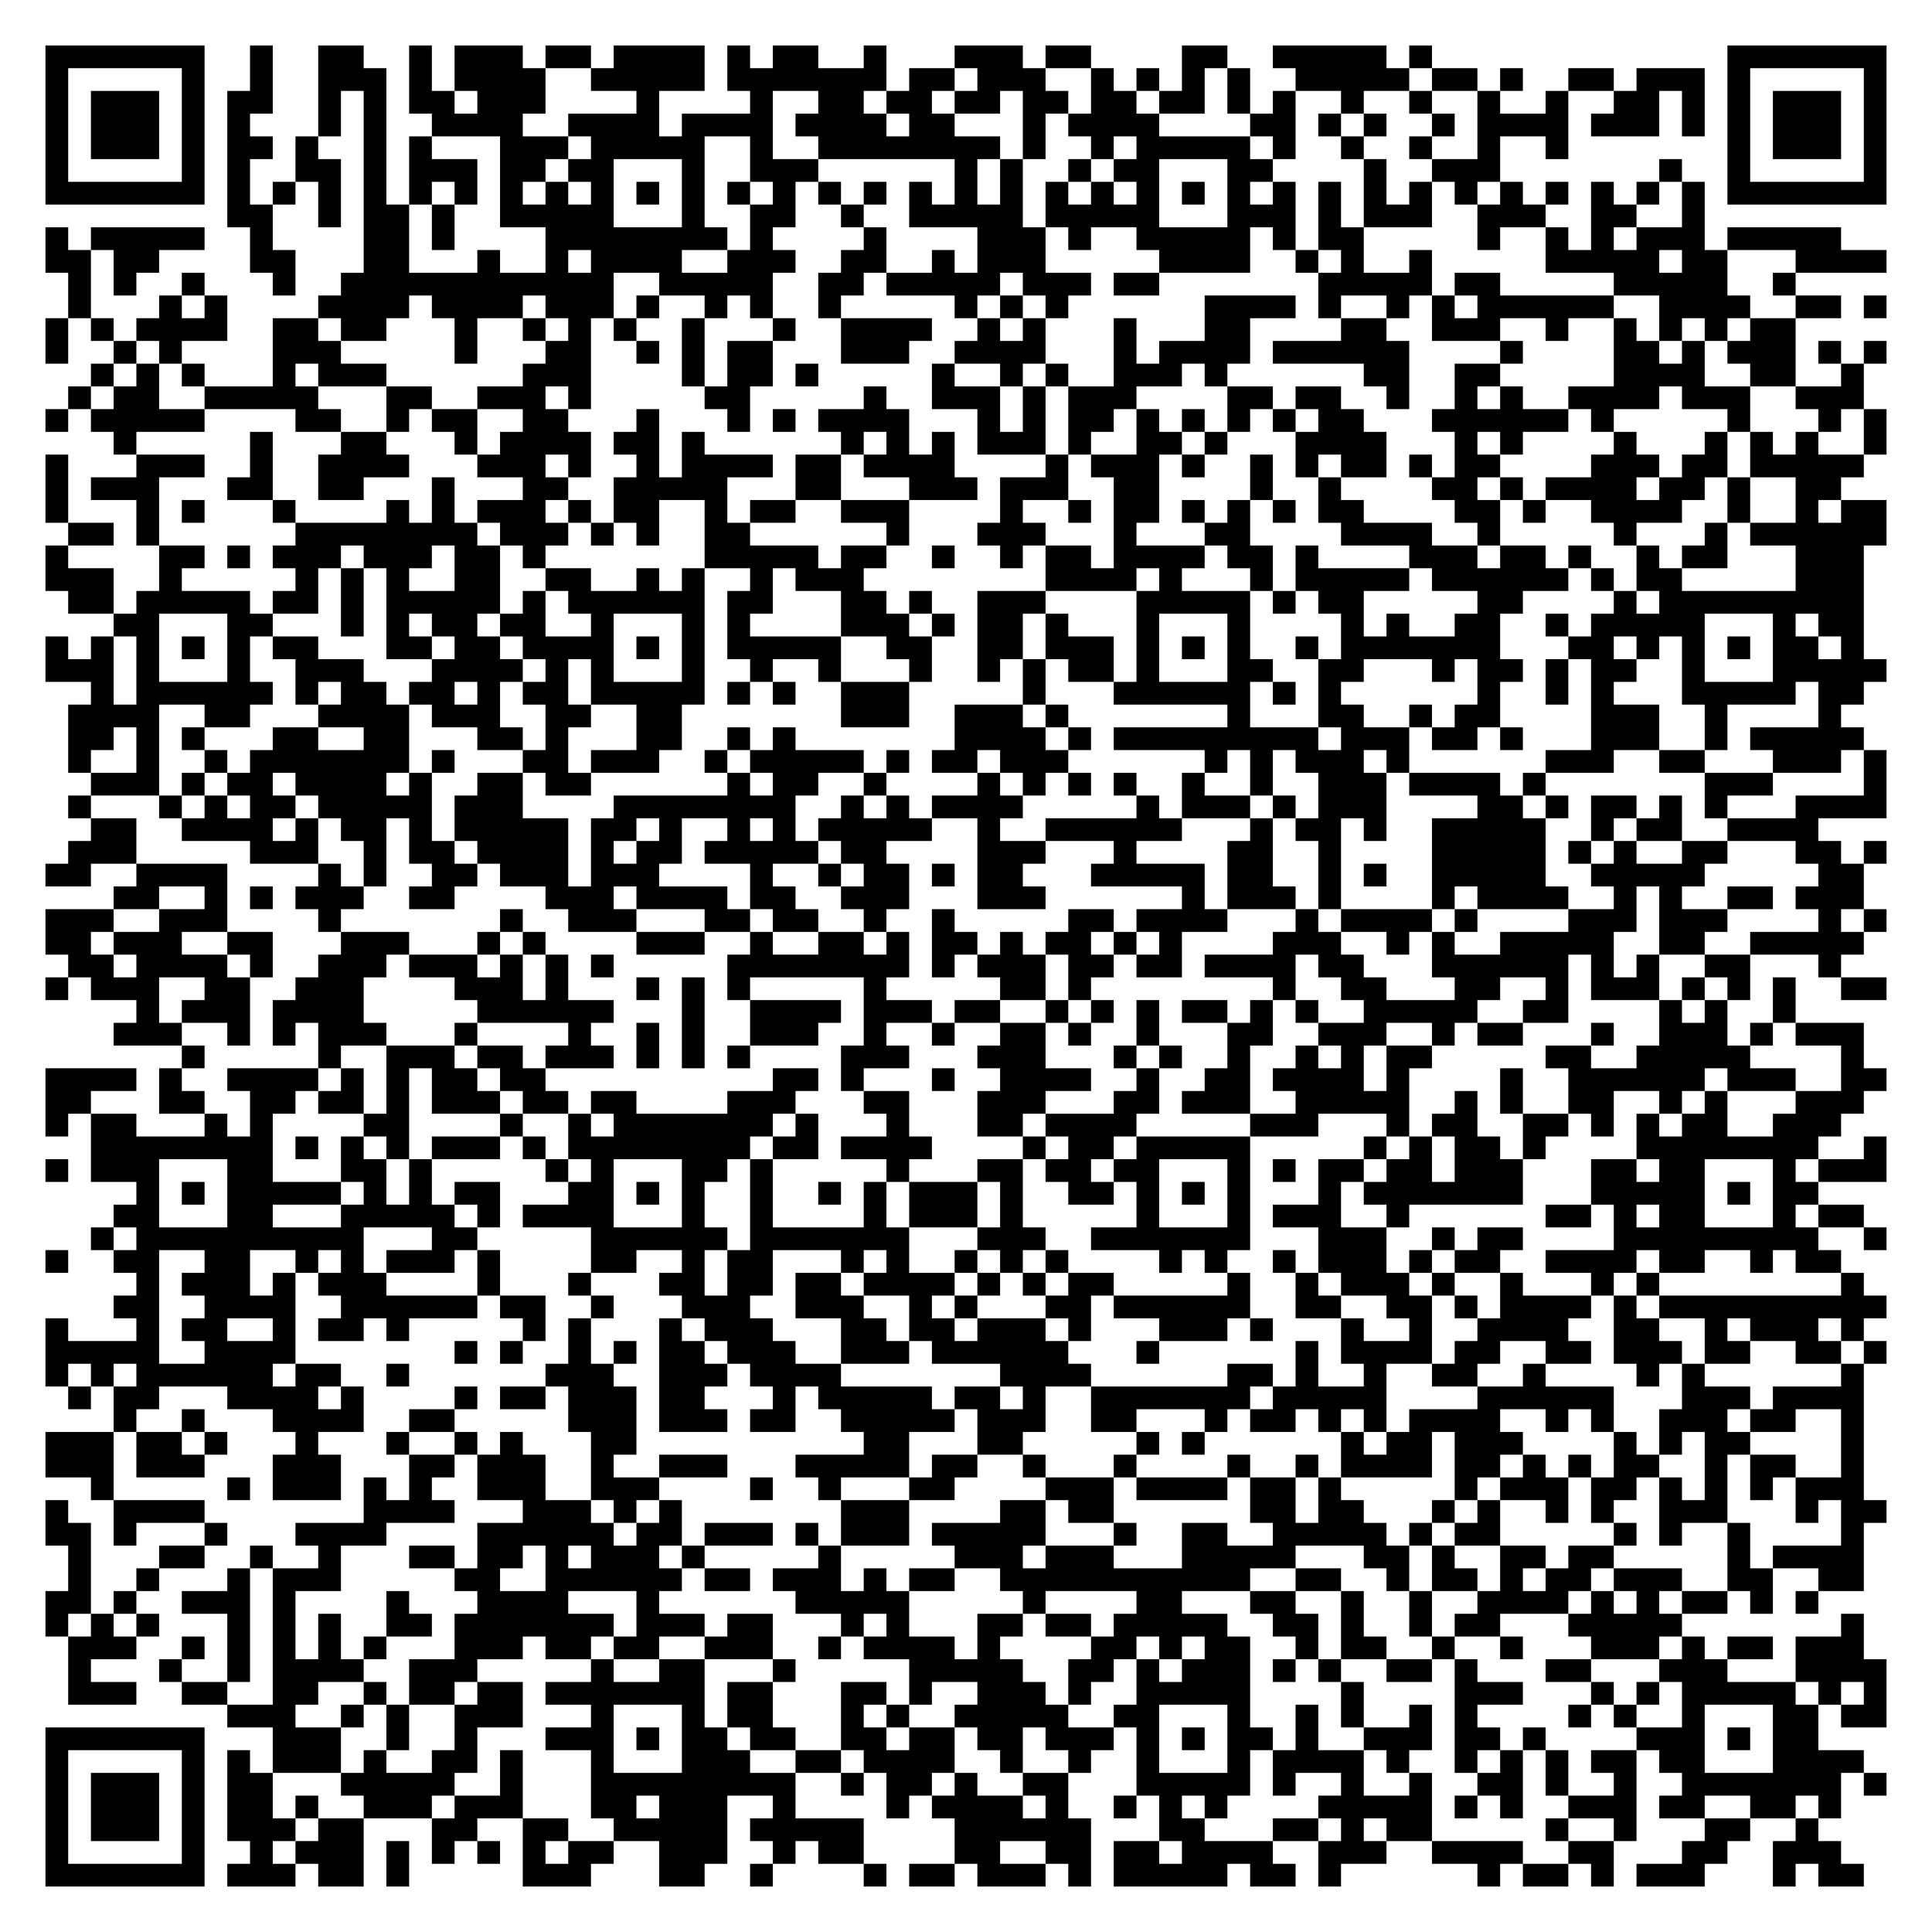
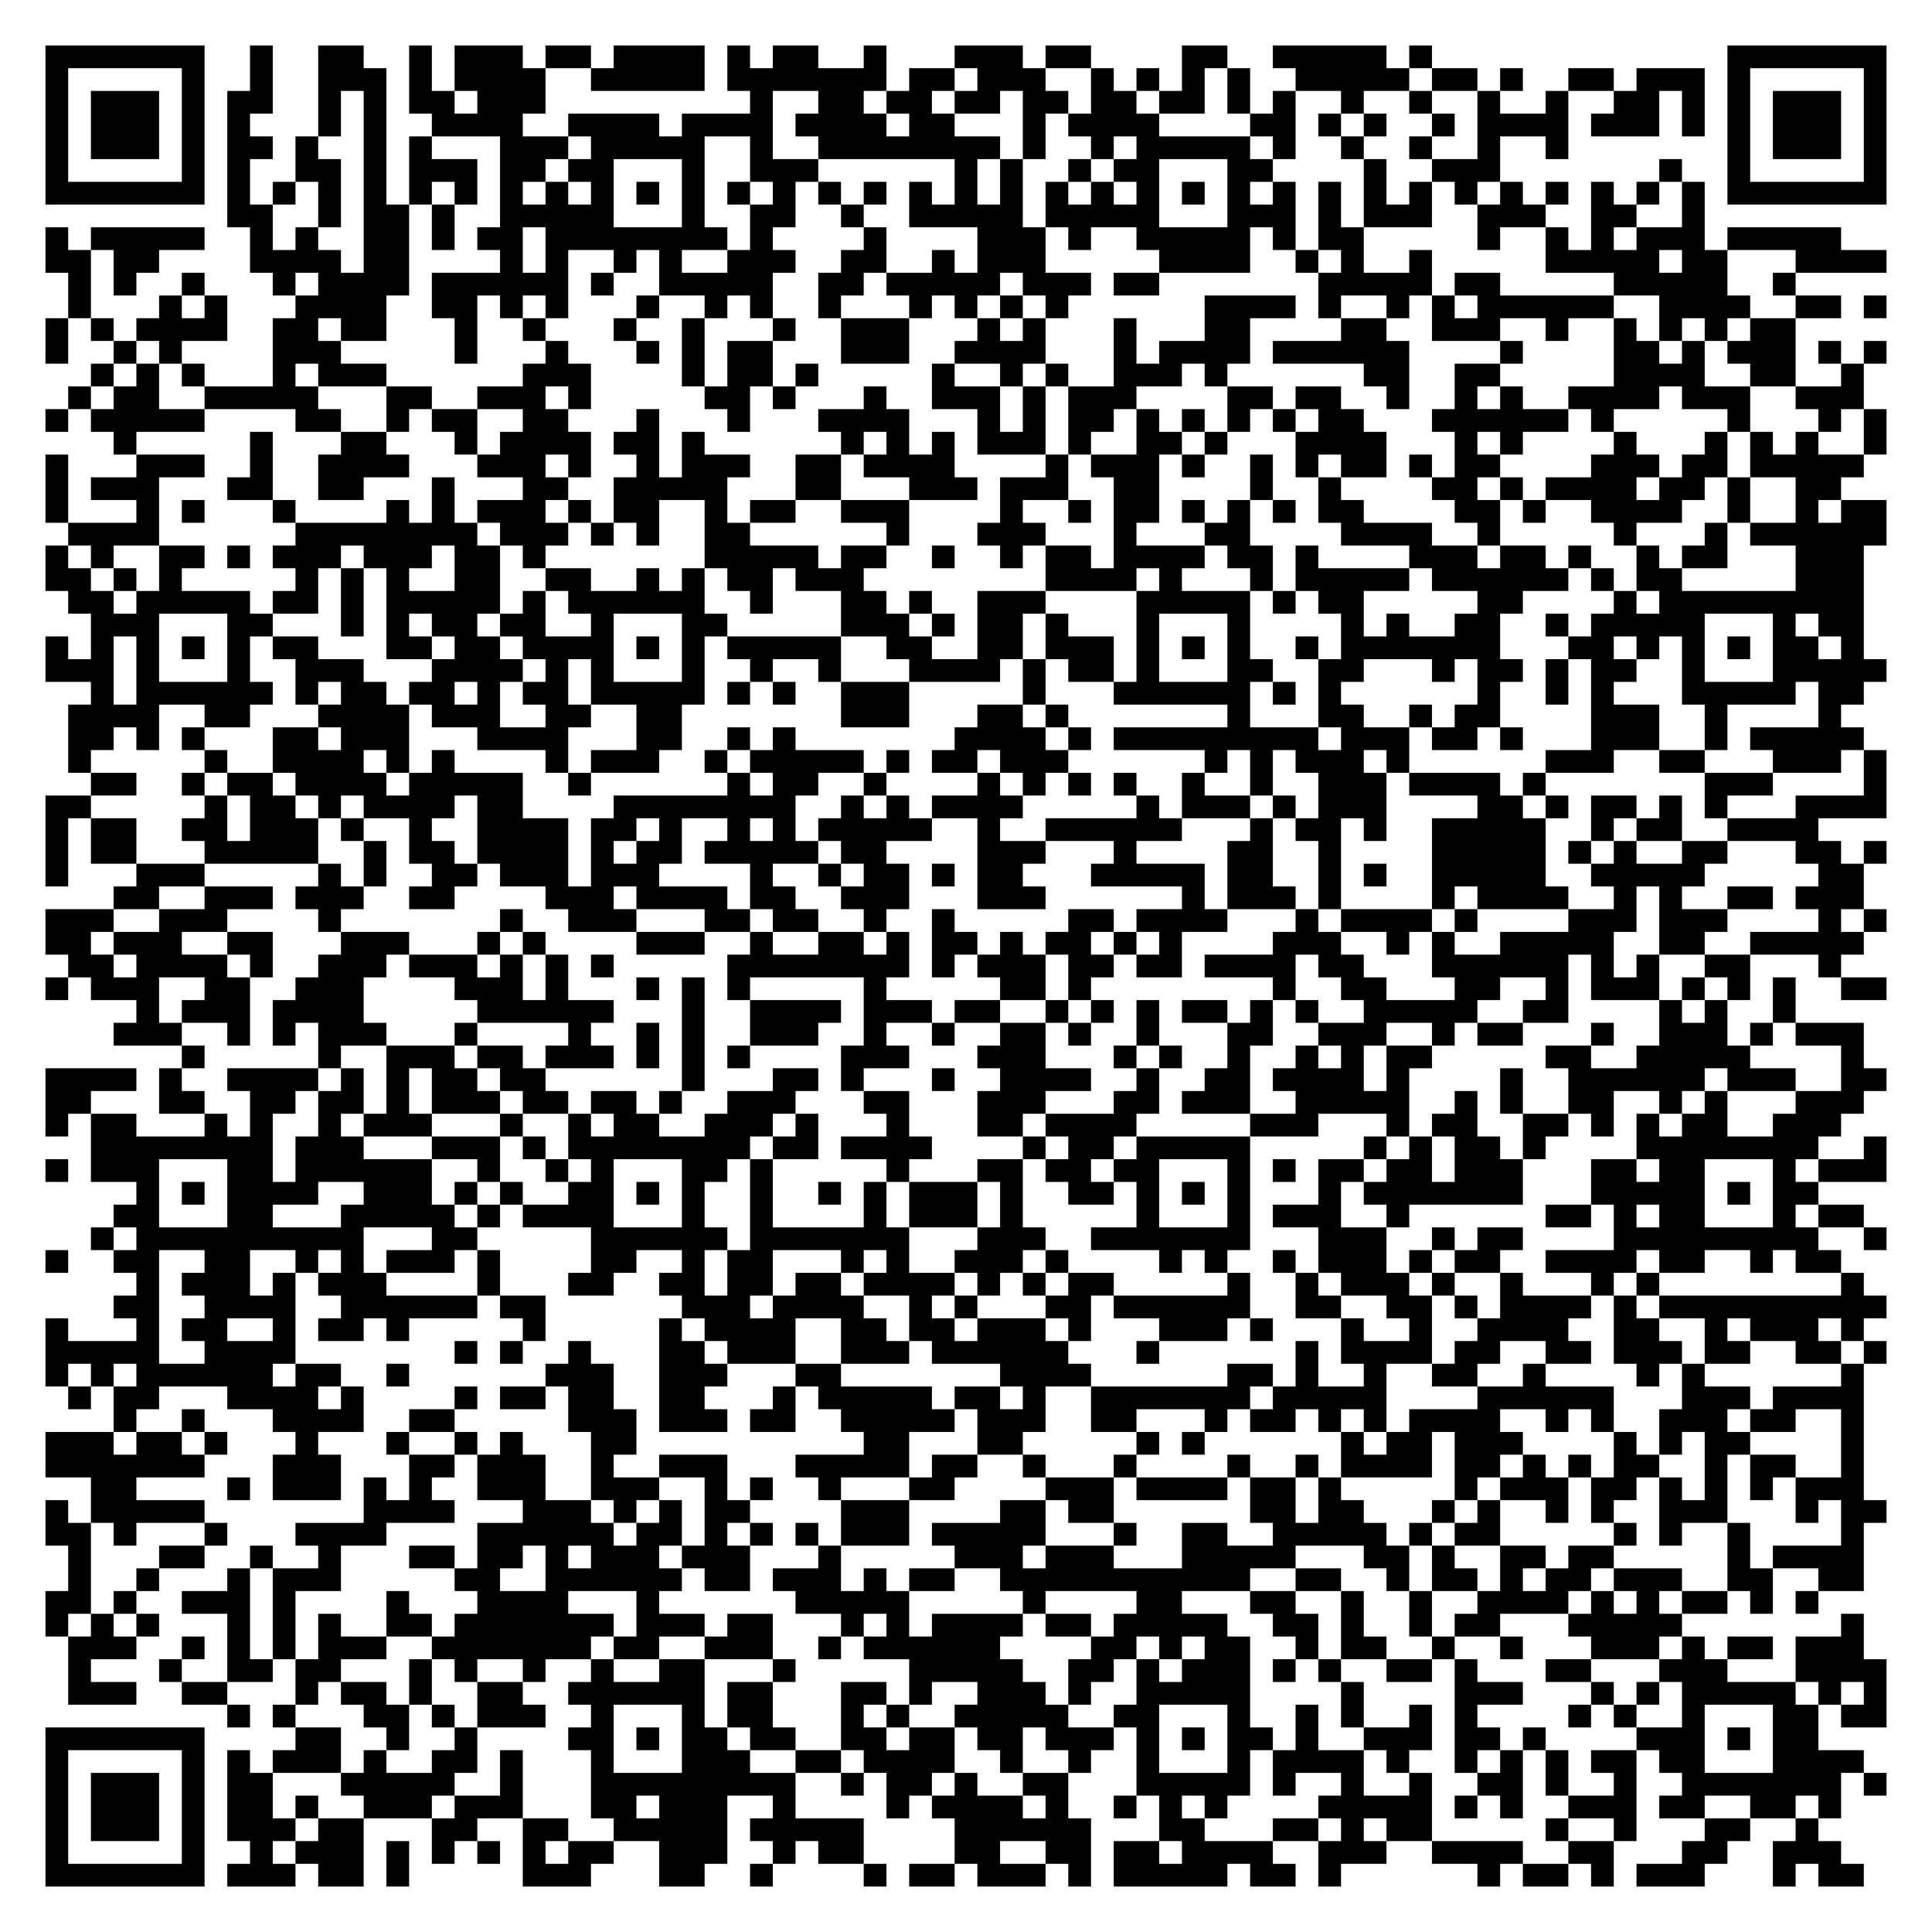
<svg xmlns="http://www.w3.org/2000/svg" width="340" height="340" class="segno">
  <g transform="scale(4)">
    <path fill="#fff" d="M0 0h85v85h-85z" />
-     <path class="qrline" stroke="#000" d="M2 2.5h7m2 0h1m2 0h2m2 0h1m1 0h3m1 0h2m1 0h4m1 0h1m1 0h2m2 0h1m3 0h3m1 0h2m4 0h2m2 0h5m1 0h1m13 0h7m-81 1h1m5 0h1m2 0h1m2 0h3m1 0h1m1 0h4m2 0h5m1 0h7m1 0h2m1 0h3m2 0h1m1 0h1m1 0h1m1 0h1m2 0h5m1 0h2m1 0h1m2 0h2m1 0h3m1 0h1m5 0h1m-81 1h1m1 0h3m1 0h1m1 0h2m2 0h1m1 0h1m1 0h2m1 0h3m4 0h1m4 0h1m2 0h2m1 0h2m1 0h2m1 0h2m1 0h2m1 0h2m1 0h1m1 0h1m2 0h1m2 0h1m2 0h1m2 0h1m2 0h2m1 0h1m1 0h1m1 0h3m1 0h1m-81 1h1m1 0h3m1 0h1m1 0h1m3 0h1m1 0h1m2 0h4m2 0h4m1 0h4m1 0h4m1 0h2m3 0h1m1 0h4m4 0h2m1 0h1m1 0h1m2 0h1m1 0h4m1 0h3m1 0h1m1 0h1m1 0h3m1 0h1m-81 1h1m1 0h3m1 0h1m1 0h2m1 0h1m2 0h1m1 0h1m3 0h3m1 0h5m2 0h1m2 0h8m1 0h1m2 0h1m1 0h5m1 0h1m2 0h1m2 0h1m2 0h1m2 0h1m7 0h1m1 0h3m1 0h1m-81 1h1m5 0h1m1 0h1m2 0h2m1 0h1m1 0h3m1 0h2m1 0h2m3 0h1m2 0h3m6 0h1m1 0h1m2 0h1m1 0h2m3 0h2m4 0h1m2 0h3m7 0h1m2 0h1m5 0h1m-81 1h7m1 0h1m1 0h1m1 0h1m1 0h1m1 0h1m1 0h1m1 0h1m1 0h1m1 0h1m1 0h1m1 0h1m1 0h1m1 0h1m1 0h1m1 0h1m1 0h1m1 0h1m1 0h1m1 0h1m1 0h1m1 0h1m1 0h1m1 0h1m1 0h1m1 0h1m1 0h1m1 0h1m1 0h1m1 0h1m1 0h1m1 0h1m1 0h1m1 0h1m1 0h7m-73 1h2m2 0h1m1 0h2m1 0h1m2 0h5m3 0h1m2 0h2m2 0h1m2 0h5m1 0h5m3 0h3m1 0h1m1 0h3m2 0h3m2 0h2m2 0h1m-73 1h1m1 0h5m2 0h1m4 0h2m1 0h1m4 0h8m1 0h1m4 0h1m4 0h3m1 0h1m2 0h5m1 0h1m1 0h2m5 0h1m2 0h1m1 0h1m1 0h3m1 0h5m-79 1h2m1 0h2m4 0h2m3 0h2m3 0h1m2 0h1m1 0h4m2 0h3m2 0h2m2 0h1m1 0h3m5 0h4m2 0h1m1 0h1m2 0h1m5 0h5m1 0h2m3 0h4m-80 1h1m1 0h1m2 0h1m3 0h1m2 0h12m2 0h5m2 0h2m1 0h5m1 0h3m1 0h2m7 0h5m1 0h2m5 0h5m2 0h1m-76 1h1m3 0h1m1 0h1m4 0h4m1 0h4m1 0h3m1 0h1m2 0h1m1 0h1m2 0h1m5 0h1m1 0h1m1 0h1m6 0h4m1 0h1m2 0h1m1 0h1m1 0h6m2 0h4m2 0h2m1 0h1m-81 1h1m1 0h1m1 0h4m2 0h2m1 0h2m3 0h1m2 0h1m1 0h1m1 0h1m2 0h1m3 0h1m2 0h4m2 0h1m1 0h1m3 0h1m3 0h2m4 0h2m2 0h3m2 0h1m2 0h1m1 0h1m1 0h1m1 0h2m-77 1h1m2 0h1m1 0h1m4 0h3m5 0h1m3 0h2m2 0h1m1 0h1m1 0h2m3 0h3m2 0h4m3 0h1m1 0h4m1 0h6m4 0h1m4 0h2m1 0h1m1 0h3m1 0h1m1 0h1m-79 1h1m1 0h1m1 0h1m3 0h1m1 0h3m6 0h3m4 0h1m1 0h2m1 0h1m5 0h1m2 0h1m1 0h1m2 0h3m1 0h1m6 0h2m2 0h2m5 0h4m2 0h2m2 0h1m-79 1h1m1 0h2m2 0h5m3 0h2m2 0h3m1 0h1m5 0h2m5 0h1m2 0h3m1 0h1m1 0h3m4 0h2m1 0h2m2 0h1m2 0h1m1 0h1m2 0h4m1 0h3m2 0h3m-80 1h1m1 0h5m4 0h2m2 0h1m1 0h2m2 0h2m3 0h1m3 0h1m1 0h1m1 0h4m3 0h1m1 0h1m1 0h2m1 0h1m1 0h1m1 0h1m1 0h1m1 0h2m3 0h6m1 0h1m5 0h1m3 0h1m1 0h1m-78 1h1m5 0h1m3 0h2m3 0h1m1 0h4m1 0h2m1 0h1m6 0h1m1 0h1m1 0h1m1 0h3m1 0h1m2 0h2m1 0h1m3 0h4m3 0h1m1 0h1m4 0h1m3 0h1m1 0h1m1 0h1m2 0h1m-81 1h1m3 0h3m2 0h1m2 0h4m3 0h3m1 0h1m2 0h1m1 0h4m1 0h2m1 0h4m4 0h1m1 0h3m1 0h1m2 0h1m1 0h1m1 0h2m1 0h1m1 0h2m4 0h3m1 0h2m1 0h5m-80 1h1m1 0h3m3 0h2m2 0h2m3 0h1m3 0h2m2 0h5m3 0h2m3 0h3m1 0h3m2 0h2m4 0h1m2 0h1m4 0h2m1 0h1m1 0h4m1 0h2m1 0h1m2 0h2m-79 1h1m3 0h1m1 0h1m3 0h1m4 0h1m1 0h1m1 0h3m1 0h1m1 0h2m2 0h1m1 0h2m2 0h3m4 0h1m2 0h1m1 0h2m1 0h1m1 0h1m1 0h1m1 0h2m4 0h2m1 0h1m2 0h4m2 0h1m2 0h1m1 0h2m-80 1h2m1 0h1m6 0h8m1 0h3m1 0h1m1 0h1m2 0h2m6 0h1m3 0h3m3 0h1m3 0h2m4 0h4m2 0h1m5 0h1m3 0h1m1 0h6m-81 1h1m4 0h2m1 0h1m1 0h3m1 0h3m1 0h2m1 0h1m7 0h5m1 0h2m2 0h1m2 0h1m1 0h2m1 0h4m1 0h2m1 0h1m4 0h3m1 0h2m1 0h1m2 0h1m1 0h2m3 0h3m-80 1h3m2 0h1m5 0h1m1 0h1m1 0h1m2 0h2m2 0h2m2 0h1m1 0h1m2 0h1m1 0h3m8 0h4m1 0h1m3 0h1m1 0h5m1 0h6m1 0h1m1 0h2m5 0h3m-79 1h2m1 0h5m1 0h2m1 0h1m1 0h5m1 0h1m1 0h6m1 0h2m3 0h2m1 0h1m2 0h3m4 0h5m1 0h1m1 0h2m5 0h2m4 0h1m1 0h9m-77 1h2m3 0h2m3 0h1m1 0h1m1 0h2m1 0h2m2 0h1m3 0h1m1 0h1m4 0h3m1 0h1m1 0h2m1 0h1m3 0h1m3 0h1m4 0h1m1 0h1m2 0h2m2 0h1m1 0h5m3 0h1m1 0h2m-80 1h1m1 0h1m1 0h1m1 0h1m1 0h1m1 0h2m3 0h2m1 0h2m1 0h4m1 0h1m1 0h1m1 0h5m2 0h2m2 0h2m1 0h3m1 0h1m1 0h1m1 0h1m2 0h1m1 0h7m3 0h2m1 0h1m1 0h1m1 0h1m1 0h2m1 0h1m-80 1h3m1 0h1m3 0h1m2 0h3m3 0h4m1 0h1m1 0h1m3 0h1m2 0h1m2 0h1m3 0h1m2 0h1m1 0h1m1 0h2m1 0h1m3 0h2m2 0h2m3 0h1m1 0h2m1 0h1m1 0h2m2 0h1m3 0h5m-79 1h1m1 0h6m1 0h1m1 0h2m1 0h2m1 0h1m1 0h2m1 0h5m1 0h1m1 0h1m2 0h3m5 0h1m3 0h6m1 0h1m1 0h1m6 0h1m2 0h1m1 0h1m3 0h5m1 0h2m-79 1h4m2 0h2m3 0h4m1 0h3m2 0h2m2 0h2m7 0h3m2 0h3m1 0h1m7 0h1m3 0h2m2 0h1m1 0h2m4 0h3m2 0h1m4 0h1m-78 1h2m1 0h1m1 0h1m3 0h2m2 0h2m3 0h2m1 0h1m3 0h2m2 0h1m1 0h1m7 0h4m1 0h1m1 0h9m1 0h3m1 0h2m1 0h1m3 0h3m2 0h1m1 0h5m-79 1h1m2 0h1m2 0h1m1 0h7m1 0h1m3 0h2m1 0h3m2 0h1m1 0h5m1 0h1m1 0h2m1 0h3m6 0h1m1 0h1m1 0h3m1 0h1m6 0h3m2 0h2m3 0h3m1 0h1m-79 1h3m1 0h1m1 0h2m1 0h4m1 0h1m2 0h2m1 0h2m6 0h1m1 0h2m2 0h1m4 0h1m1 0h1m1 0h1m1 0h1m2 0h1m2 0h1m2 0h3m1 0h4m1 0h1m7 0h3m4 0h1m-80 1h1m3 0h1m1 0h1m1 0h2m1 0h5m1 0h3m4 0h8m2 0h1m1 0h1m1 0h4m5 0h1m1 0h3m1 0h1m1 0h3m4 0h2m1 0h1m1 0h2m1 0h1m1 0h1m3 0h4m-79 1h2m2 0h4m1 0h1m1 0h2m1 0h1m1 0h5m1 0h2m1 0h1m2 0h1m1 0h1m1 0h5m2 0h1m2 0h6m3 0h1m1 0h2m1 0h1m2 0h5m2 0h1m1 0h2m2 0h4m-77 1h3m5 0h3m2 0h1m1 0h2m1 0h4m1 0h1m1 0h2m1 0h5m1 0h2m4 0h3m3 0h1m4 0h2m2 0h1m4 0h5m1 0h1m1 0h1m2 0h2m3 0h2m1 0h1m-81 1h2m2 0h4m4 0h1m1 0h1m2 0h2m1 0h3m1 0h3m4 0h1m2 0h1m1 0h2m1 0h1m1 0h2m3 0h5m1 0h2m2 0h1m1 0h1m2 0h5m2 0h5m5 0h2m-77 1h2m2 0h1m1 0h1m1 0h3m2 0h2m4 0h3m1 0h4m1 0h2m2 0h3m3 0h3m6 0h1m1 0h3m1 0h1m4 0h1m1 0h4m2 0h1m1 0h1m2 0h2m1 0h3m-80 1h3m2 0h3m4 0h1m7 0h1m2 0h3m3 0h2m1 0h2m2 0h1m2 0h1m5 0h2m1 0h4m3 0h1m1 0h4m1 0h1m4 0h3m1 0h3m4 0h1m1 0h1m-81 1h2m1 0h3m2 0h2m3 0h3m3 0h1m1 0h1m4 0h3m2 0h1m2 0h2m1 0h1m1 0h2m1 0h1m1 0h2m1 0h1m1 0h1m4 0h3m2 0h1m1 0h1m2 0h5m2 0h2m2 0h5m-79 1h2m1 0h4m1 0h1m2 0h3m1 0h3m1 0h1m1 0h1m1 0h1m5 0h8m1 0h1m1 0h3m1 0h2m1 0h2m1 0h4m1 0h2m3 0h6m1 0h1m1 0h1m2 0h2m3 0h1m-79 1h1m1 0h3m2 0h2m2 0h3m4 0h3m1 0h1m3 0h1m1 0h1m1 0h1m5 0h1m5 0h2m1 0h1m8 0h1m2 0h2m3 0h2m2 0h1m1 0h3m1 0h1m1 0h1m1 0h1m2 0h2m-77 1h1m1 0h3m1 0h4m5 0h6m3 0h1m2 0h4m1 0h3m1 0h2m2 0h1m1 0h1m1 0h1m1 0h2m1 0h1m1 0h1m2 0h5m2 0h2m4 0h1m1 0h1m2 0h1m-74 1h3m2 0h1m1 0h1m1 0h3m3 0h1m4 0h1m2 0h1m1 0h1m2 0h3m2 0h1m2 0h1m2 0h2m1 0h1m2 0h1m3 0h2m2 0h3m2 0h1m1 0h2m3 0h1m2 0h3m1 0h1m1 0h3m-74 1h1m5 0h1m2 0h3m1 0h2m1 0h3m1 0h1m1 0h1m1 0h1m4 0h3m3 0h3m3 0h1m1 0h1m2 0h1m2 0h1m1 0h1m1 0h2m5 0h2m2 0h5m4 0h1m-80 1h4m1 0h1m2 0h4m1 0h1m1 0h1m1 0h2m1 0h2m10 0h2m1 0h1m3 0h1m2 0h4m2 0h1m2 0h2m1 0h4m1 0h1m4 0h1m2 0h6m1 0h3m2 0h2m-81 1h2m3 0h2m2 0h2m1 0h2m1 0h1m1 0h3m1 0h2m1 0h2m4 0h3m3 0h2m3 0h3m3 0h2m1 0h3m2 0h5m2 0h1m1 0h1m2 0h2m2 0h1m1 0h1m3 0h3m-80 1h1m1 0h2m3 0h1m1 0h1m4 0h2m4 0h1m2 0h1m1 0h7m1 0h1m3 0h1m3 0h2m1 0h4m5 0h3m3 0h1m1 0h2m2 0h2m1 0h1m1 0h1m1 0h2m2 0h3m-77 1h8m1 0h1m1 0h1m1 0h1m1 0h3m1 0h1m1 0h8m1 0h2m1 0h4m4 0h1m1 0h2m1 0h5m5 0h1m1 0h1m1 0h2m1 0h1m4 0h8m2 0h1m-81 1h1m1 0h3m3 0h2m3 0h2m1 0h1m5 0h1m1 0h1m3 0h2m1 0h1m5 0h1m3 0h2m1 0h2m1 0h2m3 0h1m1 0h1m1 0h2m1 0h2m1 0h3m3 0h2m1 0h2m3 0h1m1 0h3m-77 1h1m1 0h1m1 0h5m1 0h1m1 0h1m1 0h2m3 0h2m1 0h1m1 0h1m2 0h1m2 0h1m1 0h1m1 0h3m1 0h1m2 0h2m1 0h1m1 0h1m1 0h1m3 0h1m1 0h7m3 0h5m1 0h1m1 0h2m-75 1h2m3 0h2m3 0h5m1 0h1m1 0h4m3 0h1m2 0h1m4 0h1m1 0h3m1 0h1m5 0h1m3 0h1m1 0h3m2 0h1m6 0h2m1 0h1m1 0h2m3 0h1m1 0h2m-78 1h1m1 0h10m3 0h2m5 0h6m1 0h7m3 0h3m2 0h7m3 0h3m2 0h1m1 0h2m4 0h9m2 0h1m-81 1h1m2 0h2m2 0h2m2 0h1m1 0h1m1 0h3m1 0h1m4 0h2m2 0h1m1 0h2m3 0h1m1 0h1m2 0h1m1 0h1m1 0h1m4 0h1m1 0h1m2 0h1m1 0h3m1 0h1m1 0h2m2 0h4m1 0h2m2 0h1m1 0h2m-75 1h1m1 0h3m1 0h1m1 0h3m4 0h1m3 0h1m3 0h2m1 0h2m1 0h2m1 0h4m1 0h1m1 0h1m1 0h2m5 0h1m2 0h1m1 0h3m1 0h1m2 0h1m3 0h1m1 0h1m8 0h1m-77 1h2m2 0h4m2 0h6m1 0h2m2 0h1m3 0h3m2 0h3m2 0h1m1 0h1m3 0h2m1 0h6m2 0h2m2 0h2m1 0h1m1 0h4m1 0h1m1 0h10m-81 1h1m3 0h1m1 0h2m2 0h1m1 0h2m1 0h1m5 0h1m1 0h1m3 0h1m1 0h3m3 0h2m1 0h2m1 0h3m1 0h1m3 0h3m1 0h1m3 0h1m2 0h1m2 0h4m2 0h2m2 0h1m1 0h3m1 0h1m-80 1h5m2 0h4m7 0h1m1 0h1m2 0h1m1 0h1m1 0h2m1 0h3m2 0h3m1 0h6m3 0h1m6 0h1m1 0h4m1 0h2m2 0h2m1 0h3m1 0h2m2 0h2m1 0h1m-81 1h1m1 0h1m1 0h6m1 0h2m2 0h1m6 0h3m2 0h3m1 0h4m7 0h4m6 0h2m1 0h1m2 0h1m2 0h2m2 0h1m4 0h1m1 0h1m6 0h1m-79 1h1m1 0h2m3 0h4m1 0h1m4 0h1m1 0h2m1 0h3m1 0h2m3 0h1m1 0h5m1 0h2m1 0h1m2 0h7m1 0h5m4 0h6m3 0h3m1 0h4m-77 1h1m2 0h1m3 0h4m2 0h2m5 0h3m1 0h3m1 0h2m2 0h5m1 0h3m2 0h2m3 0h1m1 0h2m1 0h1m1 0h1m1 0h4m2 0h1m1 0h1m2 0h3m1 0h2m2 0h1m-80 1h3m1 0h2m1 0h1m3 0h1m3 0h1m2 0h1m1 0h1m3 0h2m10 0h2m3 0h2m5 0h1m1 0h1m6 0h1m1 0h2m1 0h3m4 0h1m1 0h1m1 0h2m4 0h1m-80 1h3m1 0h3m3 0h3m3 0h2m1 0h3m2 0h1m2 0h3m3 0h5m1 0h2m2 0h1m3 0h1m4 0h1m2 0h1m1 0h4m1 0h2m1 0h1m1 0h1m1 0h2m2 0h1m1 0h2m2 0h1m-78 1h1m5 0h1m1 0h3m1 0h1m1 0h1m2 0h3m2 0h3m4 0h1m2 0h1m3 0h2m4 0h3m1 0h4m1 0h2m1 0h1m5 0h1m1 0h3m1 0h2m1 0h1m1 0h1m1 0h1m1 0h3m-80 1h1m2 0h4m7 0h4m3 0h3m1 0h1m1 0h1m7 0h3m4 0h2m1 0h2m6 0h2m1 0h2m3 0h1m1 0h1m2 0h1m1 0h1m2 0h3m3 0h1m1 0h2m-81 1h2m1 0h1m3 0h1m3 0h4m4 0h6m1 0h2m1 0h3m1 0h1m1 0h3m1 0h5m3 0h1m2 0h2m2 0h5m1 0h1m1 0h2m5 0h1m1 0h1m2 0h1m4 0h1m-79 1h1m3 0h2m2 0h1m2 0h1m3 0h2m1 0h2m1 0h1m1 0h3m1 0h1m5 0h1m5 0h3m1 0h3m3 0h5m3 0h2m1 0h1m2 0h2m1 0h2m5 0h1m1 0h4m-79 1h1m2 0h1m3 0h1m1 0h3m5 0h2m2 0h6m1 0h2m1 0h3m1 0h1m1 0h2m2 0h11m2 0h2m2 0h1m1 0h2m1 0h1m1 0h2m1 0h3m2 0h2m2 0h2m-80 1h2m1 0h1m2 0h3m1 0h1m4 0h1m3 0h4m3 0h1m6 0h5m5 0h1m4 0h2m3 0h2m2 0h1m2 0h1m2 0h4m1 0h1m1 0h1m1 0h2m1 0h1m1 0h1m-78 1h1m1 0h1m1 0h1m3 0h1m1 0h1m1 0h1m2 0h2m1 0h7m1 0h3m1 0h2m3 0h1m1 0h1m3 0h2m1 0h2m1 0h5m2 0h2m1 0h1m2 0h1m1 0h2m3 0h5m7 0h1m-79 1h3m2 0h1m1 0h1m1 0h1m1 0h1m1 0h1m3 0h3m1 0h2m1 0h2m2 0h3m2 0h1m1 0h4m1 0h1m4 0h2m1 0h1m1 0h2m2 0h1m1 0h2m2 0h1m2 0h1m3 0h3m1 0h1m1 0h2m1 0h3m-79 1h1m3 0h1m2 0h1m1 0h4m2 0h3m5 0h1m2 0h2m3 0h1m5 0h5m2 0h2m1 0h1m1 0h3m1 0h1m1 0h1m2 0h2m1 0h1m3 0h2m3 0h3m3 0h4m-80 1h3m2 0h2m2 0h2m2 0h1m1 0h2m1 0h2m1 0h7m1 0h2m3 0h2m1 0h1m2 0h3m1 0h1m2 0h5m4 0h1m4 0h3m3 0h1m1 0h1m1 0h5m1 0h1m1 0h1m-73 1h3m2 0h1m1 0h1m2 0h3m3 0h1m3 0h1m1 0h2m3 0h1m1 0h1m2 0h5m2 0h2m3 0h1m2 0h1m1 0h1m2 0h1m1 0h1m4 0h1m1 0h1m2 0h1m3 0h2m1 0h2m-81 1h7m3 0h3m2 0h1m2 0h1m3 0h3m1 0h1m1 0h2m1 0h2m2 0h2m1 0h2m1 0h2m1 0h3m1 0h1m1 0h1m1 0h2m1 0h1m2 0h3m1 0h2m1 0h1m4 0h3m1 0h1m1 0h2m-78 1h1m5 0h1m1 0h1m1 0h3m1 0h1m2 0h2m1 0h1m3 0h1m3 0h3m2 0h2m1 0h4m2 0h1m2 0h1m2 0h1m3 0h1m1 0h4m1 0h1m2 0h1m1 0h1m1 0h1m1 0h2m1 0h2m3 0h4m-80 1h1m1 0h3m1 0h1m1 0h2m3 0h5m2 0h1m3 0h9m2 0h1m1 0h2m1 0h1m2 0h2m3 0h5m1 0h1m2 0h1m2 0h1m2 0h2m1 0h1m2 0h1m2 0h7m1 0h1m-81 1h1m1 0h3m1 0h1m1 0h2m1 0h1m2 0h3m1 0h3m3 0h2m1 0h3m2 0h1m4 0h1m1 0h4m1 0h1m2 0h1m1 0h1m1 0h1m4 0h5m1 0h1m1 0h1m2 0h3m1 0h2m2 0h2m1 0h1m-79 1h1m1 0h3m1 0h1m1 0h3m1 0h2m3 0h2m2 0h2m2 0h5m1 0h5m4 0h6m3 0h2m3 0h2m1 0h1m1 0h2m5 0h1m2 0h1m3 0h2m2 0h1m-78 1h1m5 0h1m2 0h1m1 0h3m1 0h1m1 0h1m1 0h1m1 0h1m1 0h2m2 0h3m2 0h1m1 0h2m4 0h2m2 0h2m1 0h2m1 0h4m2 0h3m2 0h4m2 0h2m3 0h2m2 0h3m-79 1h7m1 0h3m1 0h2m1 0h1m5 0h3m3 0h2m2 0h1m4 0h1m1 0h2m1 0h3m1 0h1m1 0h5m1 0h2m1 0h1m6 0h1m1 0h2m1 0h1m1 0h3m3 0h1m1 0h2" />
+     <path class="qrline" stroke="#000" d="M2 2.5h7m2 0h1m2 0h2m2 0h1m1 0h3m1 0h2m1 0h4m1 0h1m1 0h2m2 0h1m3 0h3m1 0h2m4 0h2m2 0h5m1 0h1m13 0h7m-81 1h1m5 0h1m2 0h1m2 0h3m1 0h1m1 0h4m2 0h5m1 0h7m1 0h2m1 0h3m2 0h1m1 0h1m1 0h1m1 0h1m2 0h5m1 0h2m1 0h1m2 0h2m1 0h3m1 0h1m5 0h1m-81 1h1m1 0h3m1 0h1m1 0h2m2 0h1m1 0h1m1 0h2m1 0h3m9 0h1m2 0h2m1 0h2m1 0h2m1 0h2m1 0h2m1 0h2m1 0h1m1 0h1m2 0h1m2 0h1m2 0h1m2 0h1m2 0h2m1 0h1m1 0h1m1 0h3m1 0h1m-81 1h1m1 0h3m1 0h1m1 0h1m3 0h1m1 0h1m2 0h4m2 0h4m1 0h4m1 0h4m1 0h2m3 0h1m1 0h4m4 0h2m1 0h1m1 0h1m2 0h1m1 0h4m1 0h3m1 0h1m1 0h1m1 0h3m1 0h1m-81 1h1m1 0h3m1 0h1m1 0h2m1 0h1m2 0h1m1 0h1m3 0h3m1 0h5m2 0h1m2 0h8m1 0h1m2 0h1m1 0h5m1 0h1m2 0h1m2 0h1m2 0h1m2 0h1m7 0h1m1 0h3m1 0h1m-81 1h1m5 0h1m1 0h1m2 0h2m1 0h1m1 0h3m1 0h2m1 0h2m3 0h1m2 0h3m6 0h1m1 0h1m2 0h1m1 0h2m3 0h2m4 0h1m2 0h3m7 0h1m2 0h1m5 0h1m-81 1h7m1 0h1m1 0h1m1 0h1m1 0h1m1 0h1m1 0h1m1 0h1m1 0h1m1 0h1m1 0h1m1 0h1m1 0h1m1 0h1m1 0h1m1 0h1m1 0h1m1 0h1m1 0h1m1 0h1m1 0h1m1 0h1m1 0h1m1 0h1m1 0h1m1 0h1m1 0h1m1 0h1m1 0h1m1 0h1m1 0h1m1 0h1m1 0h1m1 0h1m1 0h7m-73 1h2m2 0h1m1 0h2m1 0h1m2 0h5m3 0h1m2 0h2m2 0h1m2 0h5m1 0h5m3 0h3m1 0h1m1 0h3m2 0h3m2 0h2m2 0h1m-73 1h1m1 0h5m2 0h1m1 0h1m2 0h2m1 0h1m1 0h2m1 0h8m1 0h1m4 0h1m4 0h3m1 0h1m2 0h5m1 0h1m1 0h2m5 0h1m2 0h1m1 0h1m1 0h3m1 0h5m-79 1h2m1 0h2m4 0h4m1 0h2m4 0h1m1 0h1m2 0h1m1 0h1m2 0h3m2 0h2m2 0h1m1 0h3m5 0h4m2 0h1m1 0h1m2 0h1m5 0h5m1 0h2m3 0h4m-80 1h1m1 0h1m2 0h1m3 0h1m1 0h4m1 0h6m1 0h1m2 0h5m2 0h2m1 0h5m1 0h3m1 0h2m7 0h5m1 0h2m5 0h5m2 0h1m-76 1h1m3 0h1m1 0h1m3 0h4m2 0h2m1 0h1m1 0h1m3 0h1m2 0h1m1 0h1m2 0h1m3 0h1m1 0h1m1 0h1m1 0h1m6 0h4m1 0h1m2 0h1m1 0h1m1 0h6m2 0h4m2 0h2m1 0h1m-81 1h1m1 0h1m1 0h4m2 0h2m1 0h2m3 0h1m2 0h1m3 0h1m2 0h1m3 0h1m2 0h3m3 0h1m1 0h1m3 0h1m3 0h2m4 0h2m2 0h3m2 0h1m2 0h1m1 0h1m1 0h1m1 0h2m-77 1h1m2 0h1m1 0h1m4 0h3m5 0h1m3 0h1m3 0h1m1 0h1m1 0h2m3 0h3m2 0h4m3 0h1m1 0h4m1 0h6m4 0h1m4 0h2m1 0h1m1 0h3m1 0h1m1 0h1m-79 1h1m1 0h1m1 0h1m3 0h1m1 0h3m6 0h3m4 0h1m1 0h2m1 0h1m5 0h1m2 0h1m1 0h1m2 0h3m1 0h1m6 0h2m2 0h2m5 0h4m2 0h2m2 0h1m-79 1h1m1 0h2m2 0h5m3 0h2m2 0h3m1 0h1m5 0h2m1 0h1m3 0h1m2 0h3m1 0h1m1 0h3m4 0h2m1 0h2m2 0h1m2 0h1m1 0h1m2 0h4m1 0h3m2 0h3m-80 1h1m1 0h5m4 0h2m2 0h1m1 0h2m2 0h2m3 0h1m3 0h1m3 0h4m3 0h1m1 0h1m1 0h2m1 0h1m1 0h1m1 0h1m1 0h1m1 0h2m3 0h6m1 0h1m5 0h1m3 0h1m1 0h1m-78 1h1m5 0h1m3 0h2m3 0h1m1 0h4m1 0h2m1 0h1m6 0h1m1 0h1m1 0h1m1 0h3m1 0h1m2 0h2m1 0h1m3 0h4m3 0h1m1 0h1m4 0h1m3 0h1m1 0h1m1 0h1m2 0h1m-81 1h1m3 0h3m2 0h1m2 0h4m3 0h3m1 0h1m2 0h1m1 0h3m2 0h2m1 0h4m4 0h1m1 0h3m1 0h1m2 0h1m1 0h1m1 0h2m1 0h1m1 0h2m4 0h3m1 0h2m1 0h5m-80 1h1m1 0h3m3 0h2m2 0h2m3 0h1m3 0h2m2 0h5m3 0h2m3 0h3m1 0h3m2 0h2m4 0h1m2 0h1m4 0h2m1 0h1m1 0h4m1 0h2m1 0h1m2 0h2m-79 1h1m3 0h1m1 0h1m3 0h1m4 0h1m1 0h1m1 0h3m1 0h1m1 0h2m2 0h1m1 0h2m2 0h3m4 0h1m2 0h1m1 0h2m1 0h1m1 0h1m1 0h1m1 0h2m4 0h2m1 0h1m2 0h4m2 0h1m2 0h1m1 0h2m-80 1h4m6 0h8m1 0h3m1 0h1m1 0h1m2 0h2m6 0h1m3 0h3m3 0h1m3 0h2m4 0h4m2 0h1m5 0h1m3 0h1m1 0h6m-81 1h1m1 0h1m2 0h2m1 0h1m1 0h3m1 0h3m1 0h2m1 0h1m7 0h5m1 0h2m2 0h1m2 0h1m1 0h2m1 0h4m1 0h2m1 0h1m4 0h3m1 0h2m1 0h1m2 0h1m1 0h2m3 0h3m-80 1h2m1 0h1m1 0h1m5 0h1m1 0h1m1 0h1m2 0h2m2 0h2m2 0h1m1 0h1m1 0h2m1 0h3m8 0h4m1 0h1m3 0h1m1 0h5m1 0h6m1 0h1m1 0h2m5 0h3m-79 1h2m1 0h5m1 0h2m1 0h1m1 0h5m1 0h1m1 0h6m2 0h1m3 0h2m1 0h1m2 0h3m4 0h5m1 0h1m1 0h2m5 0h2m4 0h1m1 0h9m-78 1h3m3 0h2m3 0h1m1 0h1m1 0h2m1 0h2m2 0h1m3 0h2m5 0h3m1 0h1m1 0h2m1 0h1m3 0h1m3 0h1m4 0h1m1 0h1m2 0h2m2 0h1m1 0h5m3 0h1m1 0h2m-80 1h1m1 0h1m1 0h1m1 0h1m1 0h1m1 0h2m3 0h2m1 0h2m1 0h4m1 0h1m1 0h1m1 0h5m2 0h2m2 0h2m1 0h3m1 0h1m1 0h1m1 0h1m2 0h1m1 0h7m3 0h2m1 0h1m1 0h1m1 0h1m1 0h2m1 0h1m-80 1h3m1 0h1m3 0h1m2 0h3m3 0h4m1 0h1m1 0h1m3 0h1m2 0h1m2 0h1m3 0h4m1 0h1m1 0h2m1 0h1m3 0h2m2 0h2m3 0h1m1 0h2m1 0h1m1 0h2m2 0h1m3 0h5m-79 1h1m1 0h6m1 0h1m1 0h2m1 0h2m1 0h1m1 0h2m1 0h5m1 0h1m1 0h1m2 0h3m5 0h1m3 0h6m1 0h1m1 0h1m6 0h1m2 0h1m1 0h1m3 0h5m1 0h2m-79 1h4m2 0h2m3 0h4m1 0h3m2 0h2m2 0h2m7 0h3m3 0h2m1 0h1m7 0h1m3 0h2m2 0h1m1 0h2m4 0h3m2 0h1m4 0h1m-78 1h2m1 0h1m1 0h1m3 0h2m1 0h3m3 0h4m3 0h2m2 0h1m1 0h1m7 0h4m1 0h1m1 0h9m1 0h3m1 0h2m1 0h1m3 0h3m2 0h1m1 0h5m-79 1h1m5 0h1m2 0h4m1 0h1m1 0h1m4 0h1m1 0h3m2 0h1m1 0h5m1 0h1m1 0h2m1 0h3m6 0h1m1 0h1m1 0h3m1 0h1m6 0h3m2 0h2m3 0h3m1 0h1m-79 1h2m2 0h1m1 0h2m1 0h4m1 0h5m2 0h1m6 0h1m1 0h2m2 0h1m4 0h1m1 0h1m1 0h1m1 0h1m2 0h1m2 0h1m2 0h3m1 0h4m1 0h1m7 0h3m4 0h1m-81 1h2m5 0h1m1 0h2m1 0h1m1 0h4m1 0h2m4 0h8m2 0h1m1 0h1m1 0h4m5 0h1m1 0h3m1 0h1m1 0h3m4 0h2m1 0h1m1 0h2m1 0h1m1 0h1m3 0h4m-81 1h1m1 0h2m2 0h2m1 0h3m1 0h1m2 0h1m2 0h4m1 0h2m1 0h1m2 0h1m1 0h1m1 0h5m2 0h1m2 0h6m3 0h1m1 0h2m1 0h1m2 0h5m2 0h1m1 0h2m2 0h4m-78 1h1m1 0h2m3 0h5m2 0h1m1 0h2m1 0h4m1 0h1m1 0h2m1 0h5m1 0h2m4 0h3m3 0h1m4 0h2m2 0h1m4 0h5m1 0h1m1 0h1m2 0h2m3 0h2m1 0h1m-81 1h1m3 0h3m5 0h1m1 0h1m2 0h2m1 0h3m1 0h3m4 0h1m2 0h1m1 0h2m1 0h1m1 0h2m3 0h5m1 0h2m2 0h1m1 0h1m2 0h5m2 0h5m5 0h2m-77 1h2m2 0h3m1 0h3m2 0h2m4 0h3m1 0h4m1 0h2m2 0h3m3 0h3m6 0h1m1 0h3m1 0h1m4 0h1m1 0h4m2 0h1m1 0h1m2 0h2m1 0h3m-80 1h3m2 0h3m4 0h1m7 0h1m2 0h3m3 0h2m1 0h2m2 0h1m2 0h1m5 0h2m1 0h4m3 0h1m1 0h4m1 0h1m4 0h3m1 0h3m4 0h1m1 0h1m-81 1h2m1 0h3m2 0h2m3 0h3m3 0h1m1 0h1m4 0h3m2 0h1m2 0h2m1 0h1m1 0h2m1 0h1m1 0h2m1 0h1m1 0h1m4 0h3m2 0h1m1 0h1m2 0h5m2 0h2m2 0h5m-79 1h2m1 0h4m1 0h1m2 0h3m1 0h3m1 0h1m1 0h1m1 0h1m5 0h8m1 0h1m1 0h3m1 0h2m1 0h2m1 0h4m1 0h2m3 0h6m1 0h1m1 0h1m2 0h2m3 0h1m-79 1h1m1 0h3m2 0h2m2 0h3m4 0h3m1 0h1m3 0h1m1 0h1m1 0h1m5 0h1m5 0h2m1 0h1m8 0h1m2 0h2m3 0h2m2 0h1m1 0h3m1 0h1m1 0h1m1 0h1m2 0h2m-77 1h1m1 0h3m1 0h4m5 0h6m3 0h1m2 0h4m1 0h3m1 0h2m2 0h1m1 0h1m1 0h1m1 0h2m1 0h1m1 0h1m2 0h5m2 0h2m4 0h1m1 0h1m2 0h1m-74 1h3m2 0h1m1 0h1m1 0h3m3 0h1m4 0h1m2 0h1m1 0h1m2 0h3m2 0h1m2 0h1m2 0h2m1 0h1m2 0h1m3 0h2m2 0h3m2 0h1m1 0h2m3 0h1m2 0h3m1 0h1m1 0h3m-74 1h1m5 0h1m2 0h3m1 0h2m1 0h3m1 0h1m1 0h1m1 0h1m4 0h3m3 0h3m3 0h1m1 0h1m2 0h1m2 0h1m1 0h1m1 0h2m5 0h2m2 0h5m4 0h1m-80 1h4m1 0h1m2 0h4m1 0h1m1 0h1m1 0h2m1 0h2m6 0h1m3 0h2m1 0h1m3 0h1m2 0h4m2 0h1m2 0h2m1 0h4m1 0h1m4 0h1m2 0h6m1 0h3m2 0h2m-81 1h2m3 0h2m2 0h2m1 0h2m1 0h1m1 0h3m1 0h2m1 0h2m1 0h1m2 0h3m3 0h2m3 0h3m3 0h2m1 0h3m2 0h5m2 0h1m1 0h1m2 0h2m2 0h1m1 0h1m3 0h3m-80 1h1m1 0h2m3 0h1m1 0h1m2 0h1m1 0h3m3 0h1m2 0h1m1 0h2m2 0h3m1 0h1m3 0h1m3 0h2m1 0h4m5 0h3m3 0h1m1 0h2m2 0h2m1 0h1m1 0h1m1 0h2m2 0h3m-77 1h8m1 0h3m3 0h3m1 0h1m1 0h8m1 0h2m1 0h4m4 0h1m1 0h2m1 0h5m5 0h1m1 0h1m1 0h2m1 0h1m4 0h8m2 0h1m-81 1h1m1 0h3m3 0h2m1 0h6m2 0h1m2 0h1m1 0h1m3 0h2m1 0h1m5 0h1m3 0h2m1 0h2m1 0h2m3 0h1m1 0h1m1 0h2m1 0h2m1 0h3m3 0h2m1 0h2m3 0h1m1 0h3m-77 1h1m1 0h1m1 0h4m2 0h3m1 0h1m1 0h1m2 0h2m1 0h1m1 0h1m2 0h1m2 0h1m1 0h1m1 0h3m1 0h1m2 0h2m1 0h1m1 0h1m1 0h1m3 0h1m1 0h7m3 0h5m1 0h1m1 0h2m-75 1h2m3 0h2m3 0h5m1 0h1m1 0h4m3 0h1m2 0h1m4 0h1m1 0h3m1 0h1m5 0h1m3 0h1m1 0h3m2 0h1m6 0h2m1 0h1m1 0h2m3 0h1m1 0h2m-78 1h1m1 0h10m3 0h2m5 0h6m1 0h7m3 0h3m2 0h7m3 0h3m2 0h1m1 0h2m4 0h9m2 0h1m-81 1h1m2 0h2m2 0h2m2 0h1m1 0h1m1 0h3m1 0h1m4 0h2m2 0h1m1 0h2m3 0h1m1 0h1m2 0h3m1 0h1m4 0h1m1 0h1m2 0h1m1 0h3m1 0h1m1 0h2m2 0h4m1 0h2m2 0h1m1 0h2m-75 1h1m1 0h3m1 0h1m1 0h3m4 0h1m3 0h2m2 0h2m1 0h2m1 0h2m1 0h4m1 0h1m1 0h1m1 0h2m5 0h1m2 0h1m1 0h3m1 0h1m2 0h1m3 0h1m1 0h1m8 0h1m-77 1h2m2 0h4m2 0h6m1 0h2m6 0h3m1 0h4m2 0h1m1 0h1m3 0h2m1 0h6m2 0h2m2 0h2m1 0h1m1 0h4m1 0h1m1 0h10m-81 1h1m3 0h1m1 0h2m2 0h1m1 0h2m1 0h1m5 0h1m5 0h1m1 0h4m2 0h2m1 0h2m1 0h3m1 0h1m3 0h3m1 0h1m3 0h1m2 0h1m2 0h4m2 0h2m2 0h1m1 0h3m1 0h1m-80 1h5m2 0h4m7 0h1m1 0h1m2 0h1m3 0h2m1 0h3m2 0h3m1 0h6m3 0h1m6 0h1m1 0h4m1 0h2m2 0h2m1 0h3m1 0h2m2 0h2m1 0h1m-81 1h1m1 0h1m1 0h6m1 0h2m2 0h1m6 0h3m2 0h3m3 0h2m7 0h4m6 0h2m1 0h1m2 0h1m2 0h2m2 0h1m4 0h1m1 0h1m6 0h1m-79 1h1m1 0h2m3 0h4m1 0h1m4 0h1m1 0h2m1 0h2m2 0h2m3 0h1m1 0h5m1 0h2m1 0h1m2 0h7m1 0h5m4 0h6m3 0h3m1 0h4m-77 1h1m2 0h1m3 0h4m2 0h2m5 0h3m1 0h3m1 0h2m2 0h5m1 0h3m2 0h2m3 0h1m1 0h2m1 0h1m1 0h1m1 0h4m2 0h1m1 0h1m2 0h3m1 0h2m2 0h1m-80 1h3m1 0h2m1 0h1m3 0h1m3 0h1m2 0h1m1 0h1m3 0h2m10 0h2m3 0h2m5 0h1m1 0h1m6 0h1m1 0h2m1 0h3m4 0h1m1 0h1m1 0h2m4 0h1m-80 1h7m3 0h3m3 0h2m1 0h3m2 0h1m2 0h3m3 0h5m1 0h2m2 0h1m3 0h1m4 0h1m2 0h1m1 0h4m1 0h2m1 0h1m1 0h1m1 0h2m2 0h1m1 0h2m2 0h1m-78 1h2m4 0h1m1 0h3m1 0h1m1 0h1m2 0h3m2 0h3m2 0h1m1 0h1m2 0h1m3 0h2m4 0h3m1 0h4m1 0h2m1 0h1m5 0h1m1 0h3m1 0h2m1 0h1m1 0h1m1 0h1m1 0h3m-80 1h1m1 0h5m7 0h4m3 0h3m1 0h1m1 0h1m1 0h2m4 0h3m4 0h2m1 0h2m6 0h2m1 0h2m3 0h1m1 0h1m2 0h1m1 0h1m2 0h3m3 0h1m1 0h2m-81 1h2m1 0h1m3 0h1m3 0h4m4 0h6m1 0h2m1 0h1m1 0h1m1 0h1m1 0h3m1 0h5m3 0h1m2 0h2m2 0h5m1 0h1m1 0h2m5 0h1m1 0h1m2 0h1m4 0h1m-79 1h1m3 0h2m2 0h1m2 0h1m3 0h2m1 0h2m1 0h1m1 0h3m1 0h3m3 0h1m5 0h3m1 0h3m3 0h5m3 0h2m1 0h1m2 0h2m1 0h2m5 0h1m1 0h4m-79 1h1m2 0h1m3 0h1m1 0h3m5 0h2m2 0h6m1 0h2m1 0h3m1 0h1m1 0h2m2 0h11m2 0h2m2 0h1m1 0h2m1 0h1m1 0h2m1 0h3m2 0h2m2 0h2m-80 1h2m1 0h1m2 0h3m1 0h1m4 0h1m3 0h4m3 0h1m6 0h5m5 0h1m4 0h2m3 0h2m2 0h1m2 0h1m2 0h4m1 0h1m1 0h1m1 0h2m1 0h1m1 0h1m-78 1h1m1 0h1m1 0h1m3 0h1m1 0h1m1 0h1m2 0h2m1 0h7m1 0h3m1 0h2m3 0h1m1 0h1m1 0h4m1 0h2m1 0h5m2 0h2m1 0h1m2 0h1m1 0h2m3 0h5m7 0h1m-79 1h3m2 0h1m1 0h1m1 0h1m1 0h3m2 0h7m1 0h2m2 0h3m2 0h1m1 0h6m4 0h2m1 0h1m1 0h2m2 0h1m1 0h2m2 0h1m2 0h1m3 0h3m1 0h1m1 0h2m1 0h3m-79 1h1m3 0h1m2 0h2m1 0h2m3 0h1m1 0h1m2 0h1m2 0h1m2 0h2m3 0h1m5 0h5m2 0h2m1 0h1m1 0h3m1 0h1m1 0h1m2 0h2m1 0h1m3 0h2m3 0h3m3 0h4m-80 1h3m2 0h2m3 0h1m1 0h2m1 0h1m2 0h2m2 0h6m1 0h2m3 0h2m1 0h1m2 0h3m1 0h1m2 0h5m4 0h1m4 0h3m3 0h1m1 0h1m1 0h5m1 0h1m1 0h1m-73 1h1m1 0h1m3 0h2m1 0h1m1 0h3m2 0h1m3 0h1m1 0h2m3 0h1m1 0h1m2 0h5m2 0h2m3 0h1m2 0h1m1 0h1m2 0h1m1 0h1m4 0h1m1 0h1m2 0h1m3 0h2m1 0h2m-81 1h7m4 0h2m2 0h1m2 0h1m4 0h2m1 0h1m1 0h2m1 0h2m2 0h2m1 0h2m1 0h2m1 0h3m1 0h1m1 0h1m1 0h2m1 0h1m2 0h3m1 0h2m1 0h1m4 0h3m1 0h1m1 0h2m-78 1h1m5 0h1m1 0h1m1 0h3m1 0h1m2 0h2m1 0h1m3 0h1m3 0h3m2 0h2m1 0h4m2 0h1m2 0h1m2 0h1m3 0h1m1 0h4m1 0h1m2 0h1m1 0h1m1 0h1m1 0h2m1 0h2m3 0h4m-80 1h1m1 0h3m1 0h1m1 0h2m3 0h5m2 0h1m3 0h9m2 0h1m1 0h2m1 0h1m2 0h2m3 0h5m1 0h1m2 0h1m2 0h1m2 0h2m1 0h1m2 0h1m2 0h7m1 0h1m-81 1h1m1 0h3m1 0h1m1 0h2m1 0h1m2 0h3m1 0h3m3 0h2m1 0h3m2 0h1m4 0h1m1 0h4m1 0h1m2 0h1m1 0h1m1 0h1m4 0h5m1 0h1m1 0h1m2 0h3m1 0h2m2 0h2m1 0h1m-79 1h1m1 0h3m1 0h1m1 0h3m1 0h2m3 0h2m2 0h2m2 0h5m1 0h5m4 0h6m3 0h2m3 0h2m1 0h1m1 0h2m5 0h1m2 0h1m3 0h2m2 0h1m-78 1h1m5 0h1m2 0h1m1 0h3m1 0h1m1 0h1m1 0h1m1 0h1m1 0h2m2 0h3m2 0h1m1 0h2m4 0h2m2 0h2m1 0h2m1 0h4m2 0h3m2 0h4m2 0h2m3 0h2m2 0h3m-79 1h7m1 0h3m1 0h2m1 0h1m5 0h3m3 0h2m2 0h1m4 0h1m1 0h2m1 0h3m1 0h1m1 0h5m1 0h2m1 0h1m6 0h1m1 0h2m1 0h1m1 0h3m3 0h1m1 0h2" />
  </g>
</svg>
